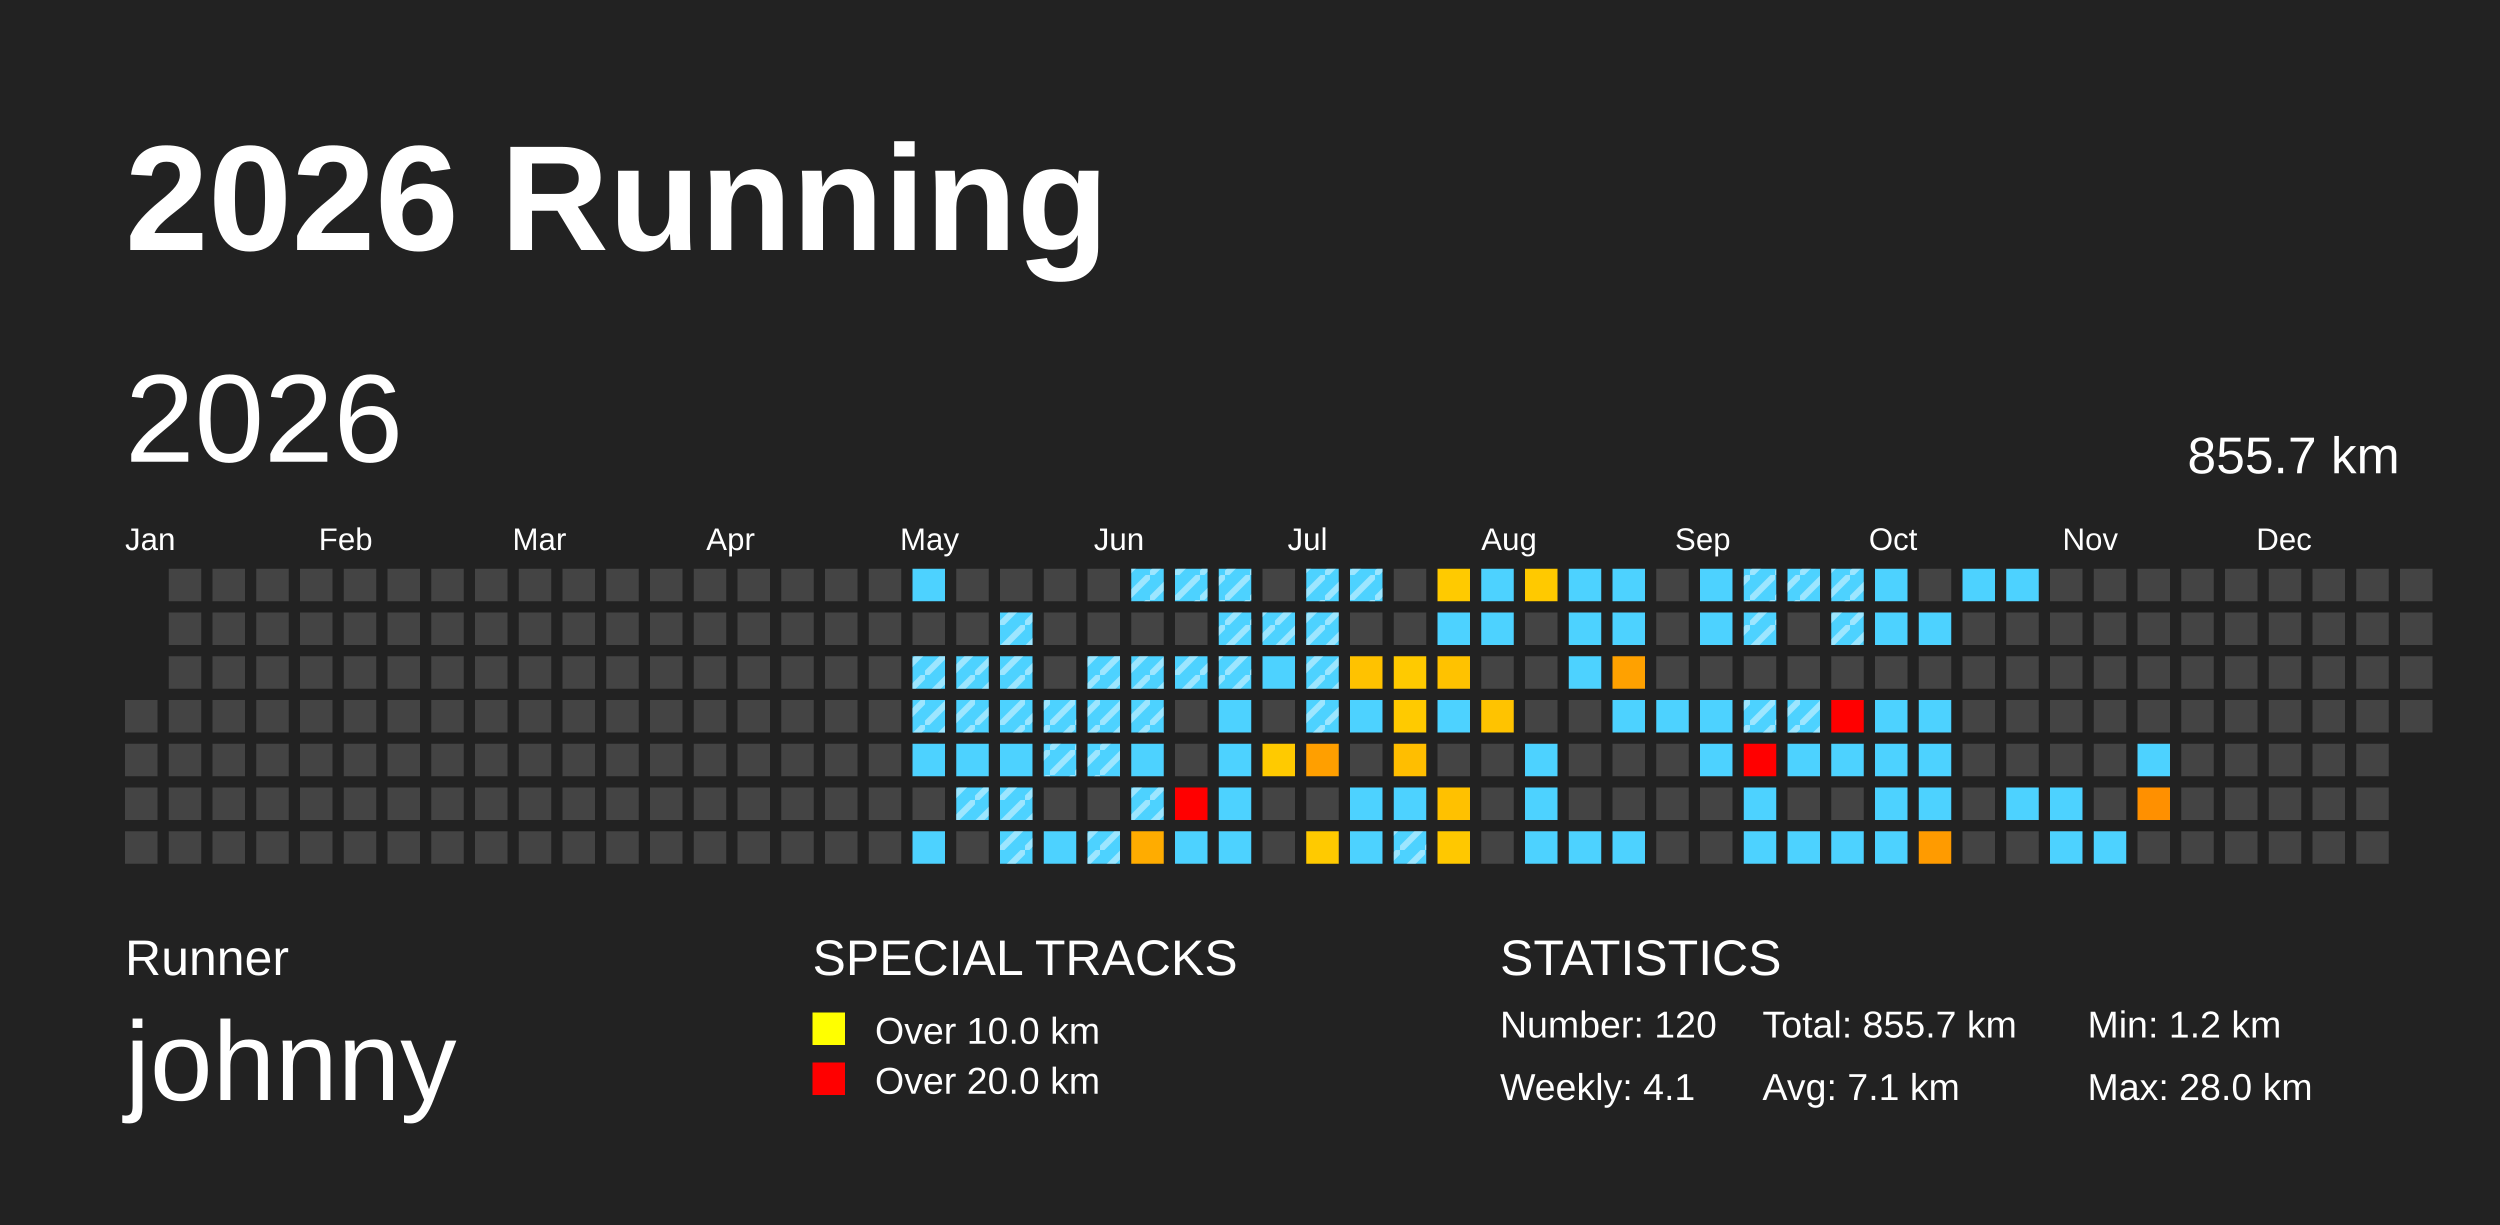
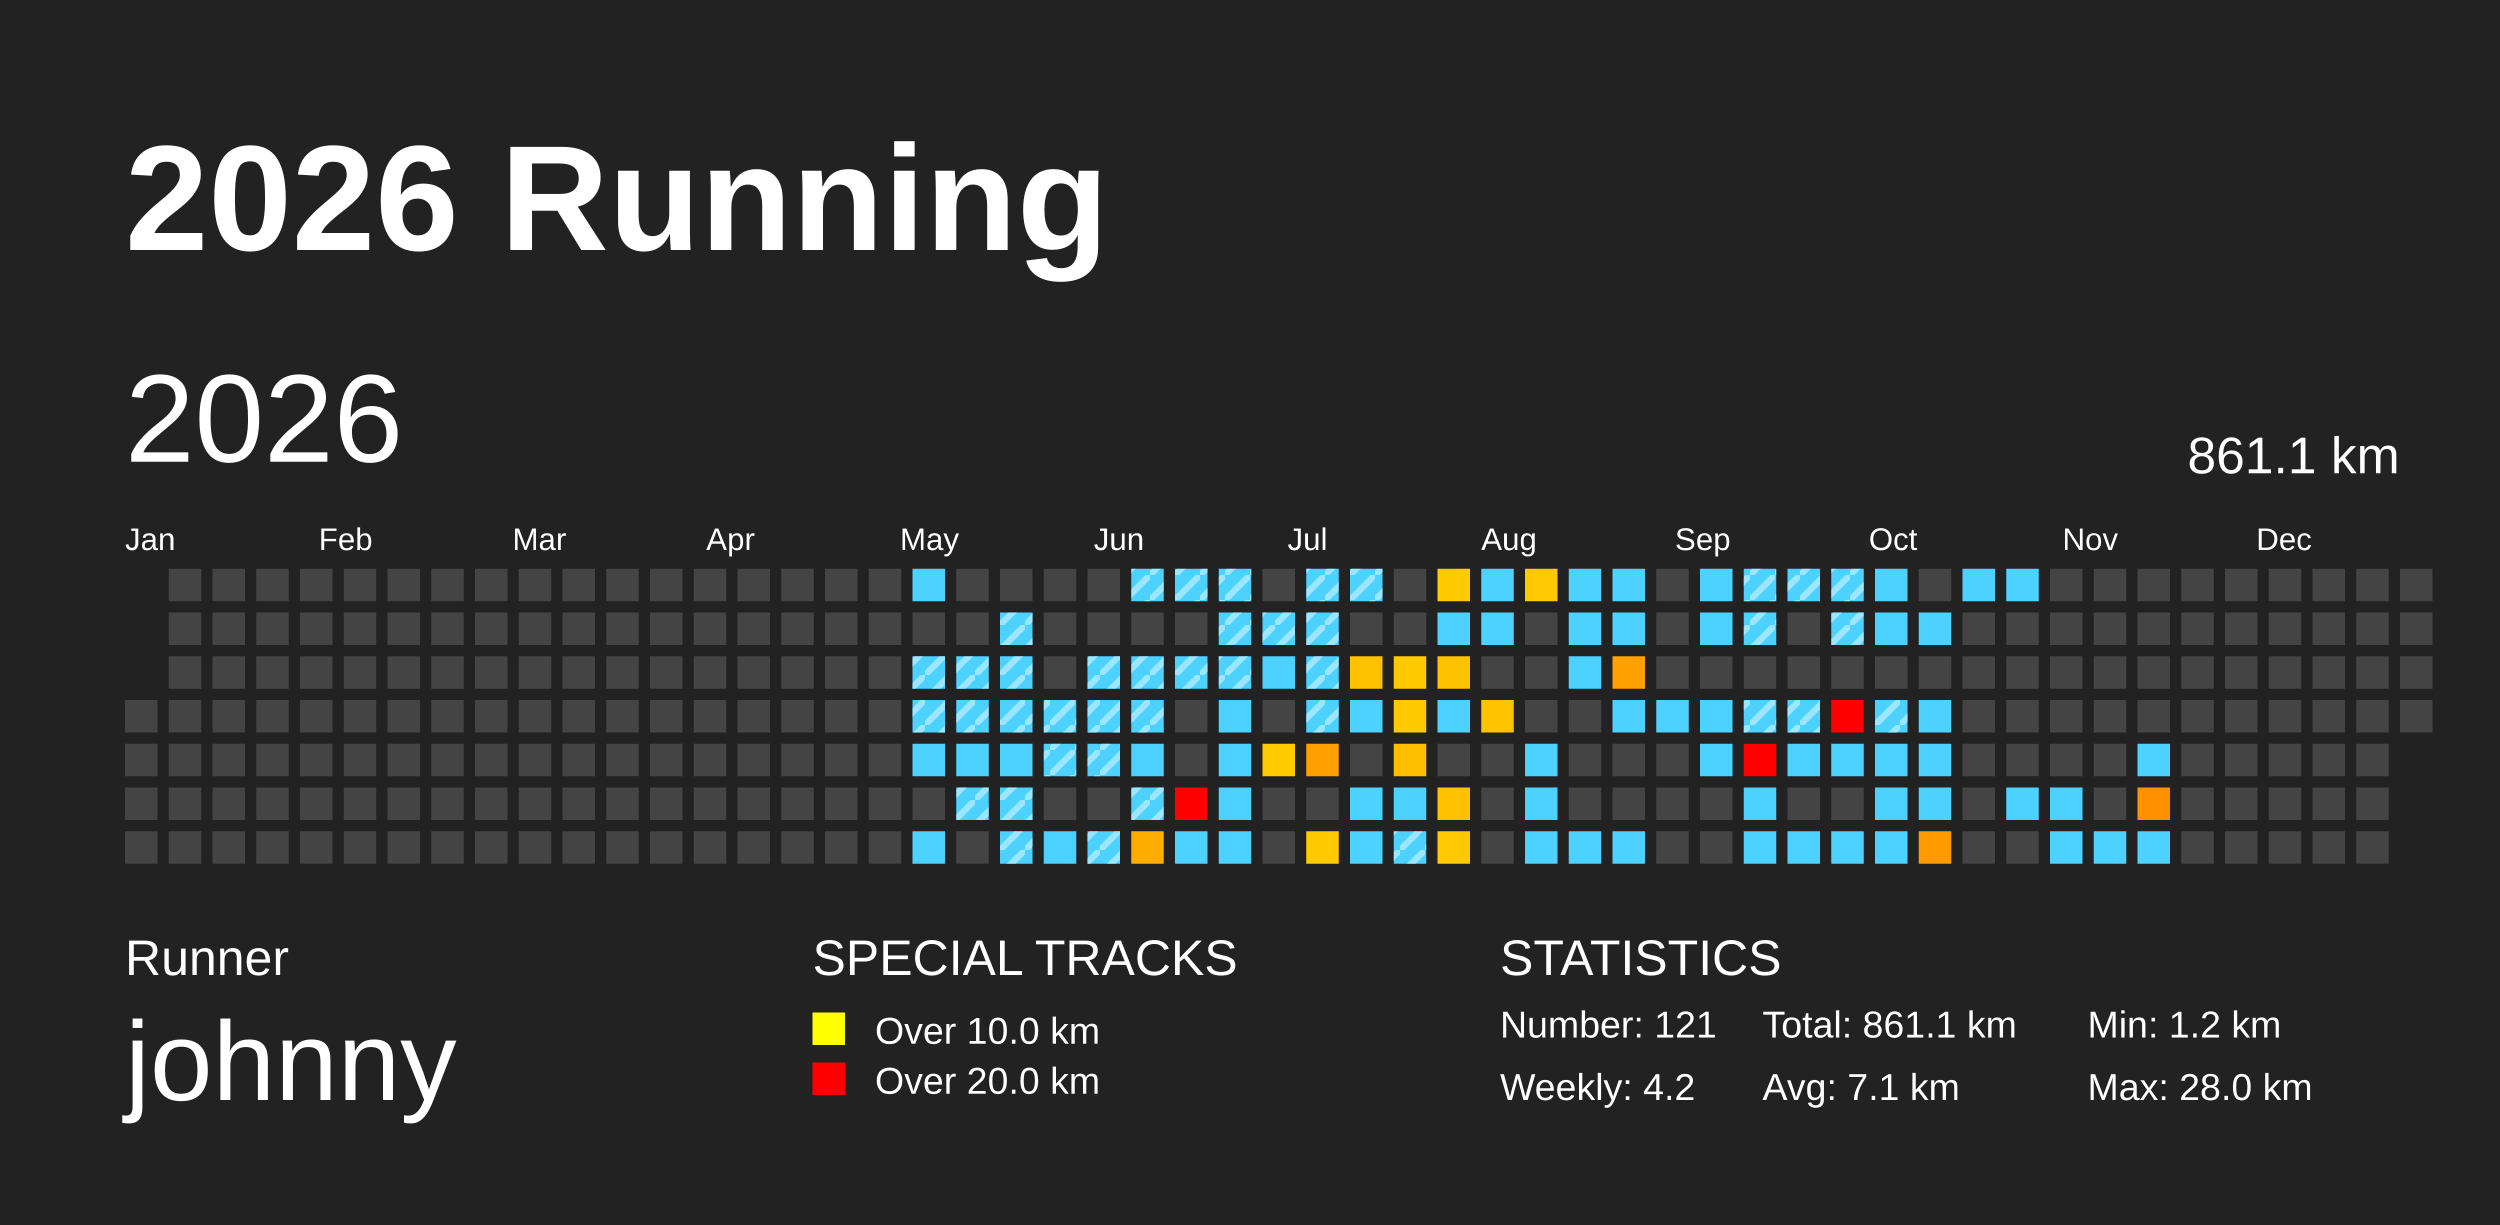
<svg xmlns="http://www.w3.org/2000/svg" baseProfile="full" height="98mm" version="1.1" viewBox="0,0,200,98" width="200mm">
  <defs>
    <pattern height="2" id="indoor-stripe" patternUnits="userSpaceOnUse" width="2">
      <line stroke="white" stroke-opacity="0.45" stroke-width="0.5" x1="0" x2="2" y1="2" y2="0" />
    </pattern>
  </defs>
  <rect fill="#222222" height="98" width="200" x="0" y="0" />
  <text fill="#FFFFFF" style="font-size:12px; font-family:Arial; font-weight:bold;" x="10" y="20">2026 Running</text>
  <text fill="#FFFFFF" style="font-size:4px; font-family:Arial" x="10" y="78">Runner</text>
  <text fill="#FFFFFF" style="font-size:9px; font-family:Arial" x="10" y="88">johnny</text>
  <text fill="#FFFFFF" style="font-size:4px; font-family:Arial" x="65" y="78">SPECIAL TRACKS</text>
  <rect fill="yellow" height="2.6" width="2.6" x="65" y="81" />
  <text fill="#FFFFFF" style="font-size:3px; font-family:Arial" x="70" y="83.5">Over 10.0 km</text>
  <rect fill="red" height="2.6" width="2.6" x="65" y="85" />
  <text fill="#FFFFFF" style="font-size:3px; font-family:Arial" x="70" y="87.5">Over 20.0 km</text>
  <text fill="#FFFFFF" style="font-size:4px; font-family:Arial" x="120" y="78">STATISTICS</text>
-   <text fill="#FFFFFF" style="font-size:3px; font-family:Arial" x="120" y="83">Number: 120</text>
-   <text fill="#FFFFFF" style="font-size:3px; font-family:Arial" x="120" y="88">Weekly: 4.1</text>
-   <text fill="#FFFFFF" style="font-size:3px; font-family:Arial" x="141" y="83">Total: 855.7 km</text>
+   <text fill="#FFFFFF" style="font-size:3px; font-family:Arial" x="120" y="83">Number: 121</text>
+   <text fill="#FFFFFF" style="font-size:3px; font-family:Arial" x="120" y="88">Weekly: 4.2</text>
+   <text fill="#FFFFFF" style="font-size:3px; font-family:Arial" x="141" y="83">Total: 861.1 km</text>
  <text fill="#FFFFFF" style="font-size:3px; font-family:Arial" x="141" y="88">Avg: 7.1 km</text>
  <text fill="#FFFFFF" style="font-size:3px; font-family:Arial" x="167" y="83">Min: 1.2 km</text>
  <text fill="#FFFFFF" style="font-size:3px; font-family:Arial" x="167" y="88">Max: 28.0 km</text>
  <text dominant-baseline="hanging" fill="#FFFFFF" style="font-size:10.0px; font-family:Arial;" x="10" y="30">2026</text>
-   <text dominant-baseline="hanging" fill="#FFFFFF" style="font-size:4.125px; font-family:Arial;" x="175" y="35">855.7 km</text>
+   <text dominant-baseline="hanging" fill="#FFFFFF" style="font-size:4.125px; font-family:Arial;" x="175" y="35">861.1 km</text>
  <text fill="#FFFFFF" style="font-size:2.5px; font-family:Arial" x="10.0" y="44">Jan</text>
  <text fill="#FFFFFF" style="font-size:2.5px; font-family:Arial" x="25.5" y="44">Feb</text>
  <text fill="#FFFFFF" style="font-size:2.5px; font-family:Arial" x="41.0" y="44">Mar</text>
  <text fill="#FFFFFF" style="font-size:2.5px; font-family:Arial" x="56.5" y="44">Apr</text>
  <text fill="#FFFFFF" style="font-size:2.5px; font-family:Arial" x="72.0" y="44">May</text>
  <text fill="#FFFFFF" style="font-size:2.5px; font-family:Arial" x="87.5" y="44">Jun</text>
  <text fill="#FFFFFF" style="font-size:2.5px; font-family:Arial" x="103.0" y="44">Jul</text>
  <text fill="#FFFFFF" style="font-size:2.5px; font-family:Arial" x="118.5" y="44">Aug</text>
  <text fill="#FFFFFF" style="font-size:2.5px; font-family:Arial" x="134.0" y="44">Sep</text>
  <text fill="#FFFFFF" style="font-size:2.5px; font-family:Arial" x="149.5" y="44">Oct</text>
  <text fill="#FFFFFF" style="font-size:2.5px; font-family:Arial" x="165.0" y="44">Nov</text>
  <text fill="#FFFFFF" style="font-size:2.5px; font-family:Arial" x="180.5" y="44">Dec</text>
  <rect fill="#444444" height="2.6" width="2.6" x="10.0" y="56.0" />
  <rect fill="#444444" height="2.6" width="2.6" x="10.0" y="59.5" />
  <rect fill="#444444" height="2.6" width="2.6" x="10.0" y="63.0" />
  <rect fill="#444444" height="2.6" width="2.6" x="10.0" y="66.5" />
  <rect fill="#444444" height="2.6" width="2.6" x="13.5" y="45.5" />
  <rect fill="#444444" height="2.6" width="2.6" x="13.5" y="49.0" />
  <rect fill="#444444" height="2.6" width="2.6" x="13.5" y="52.5" />
  <rect fill="#444444" height="2.6" width="2.6" x="13.5" y="56.0" />
  <rect fill="#444444" height="2.6" width="2.6" x="13.5" y="59.5" />
  <rect fill="#444444" height="2.6" width="2.6" x="13.5" y="63.0" />
  <rect fill="#444444" height="2.6" width="2.6" x="13.5" y="66.5" />
  <rect fill="#444444" height="2.6" width="2.6" x="17.0" y="45.5" />
  <rect fill="#444444" height="2.6" width="2.6" x="17.0" y="49.0" />
  <rect fill="#444444" height="2.6" width="2.6" x="17.0" y="52.5" />
  <rect fill="#444444" height="2.6" width="2.6" x="17.0" y="56.0" />
  <rect fill="#444444" height="2.6" width="2.6" x="17.0" y="59.5" />
  <rect fill="#444444" height="2.6" width="2.6" x="17.0" y="63.0" />
  <rect fill="#444444" height="2.6" width="2.6" x="17.0" y="66.5" />
  <rect fill="#444444" height="2.6" width="2.6" x="20.5" y="45.5" />
  <rect fill="#444444" height="2.6" width="2.6" x="20.5" y="49.0" />
  <rect fill="#444444" height="2.6" width="2.6" x="20.5" y="52.5" />
  <rect fill="#444444" height="2.6" width="2.6" x="20.5" y="56.0" />
  <rect fill="#444444" height="2.6" width="2.6" x="20.5" y="59.5" />
  <rect fill="#444444" height="2.6" width="2.6" x="20.5" y="63.0" />
  <rect fill="#444444" height="2.6" width="2.6" x="20.5" y="66.5" />
  <rect fill="#444444" height="2.6" width="2.6" x="24.0" y="45.5" />
  <rect fill="#444444" height="2.6" width="2.6" x="24.0" y="49.0" />
  <rect fill="#444444" height="2.6" width="2.6" x="24.0" y="52.5" />
  <rect fill="#444444" height="2.6" width="2.6" x="24.0" y="56.0" />
  <rect fill="#444444" height="2.6" width="2.6" x="24.0" y="59.5" />
  <rect fill="#444444" height="2.6" width="2.6" x="24.0" y="63.0" />
  <rect fill="#444444" height="2.6" width="2.6" x="24.0" y="66.5" />
  <rect fill="#444444" height="2.6" width="2.6" x="27.5" y="45.5" />
  <rect fill="#444444" height="2.6" width="2.6" x="27.5" y="49.0" />
  <rect fill="#444444" height="2.6" width="2.6" x="27.5" y="52.5" />
  <rect fill="#444444" height="2.6" width="2.6" x="27.5" y="56.0" />
  <rect fill="#444444" height="2.6" width="2.6" x="27.5" y="59.5" />
  <rect fill="#444444" height="2.6" width="2.6" x="27.5" y="63.0" />
  <rect fill="#444444" height="2.6" width="2.6" x="27.5" y="66.5" />
  <rect fill="#444444" height="2.6" width="2.6" x="31.0" y="45.5" />
  <rect fill="#444444" height="2.6" width="2.6" x="31.0" y="49.0" />
  <rect fill="#444444" height="2.6" width="2.6" x="31.0" y="52.5" />
  <rect fill="#444444" height="2.6" width="2.6" x="31.0" y="56.0" />
  <rect fill="#444444" height="2.6" width="2.6" x="31.0" y="59.5" />
  <rect fill="#444444" height="2.6" width="2.6" x="31.0" y="63.0" />
  <rect fill="#444444" height="2.6" width="2.6" x="31.0" y="66.5" />
  <rect fill="#444444" height="2.6" width="2.6" x="34.5" y="45.5" />
  <rect fill="#444444" height="2.6" width="2.6" x="34.5" y="49.0" />
  <rect fill="#444444" height="2.6" width="2.6" x="34.5" y="52.5" />
  <rect fill="#444444" height="2.6" width="2.6" x="34.5" y="56.0" />
  <rect fill="#444444" height="2.6" width="2.6" x="34.5" y="59.5" />
  <rect fill="#444444" height="2.6" width="2.6" x="34.5" y="63.0" />
  <rect fill="#444444" height="2.6" width="2.6" x="34.5" y="66.5" />
  <rect fill="#444444" height="2.6" width="2.6" x="38.0" y="45.5" />
  <rect fill="#444444" height="2.6" width="2.6" x="38.0" y="49.0" />
  <rect fill="#444444" height="2.6" width="2.6" x="38.0" y="52.5" />
  <rect fill="#444444" height="2.6" width="2.6" x="38.0" y="56.0" />
  <rect fill="#444444" height="2.6" width="2.6" x="38.0" y="59.5" />
  <rect fill="#444444" height="2.6" width="2.6" x="38.0" y="63.0" />
  <rect fill="#444444" height="2.6" width="2.6" x="38.0" y="66.5" />
  <rect fill="#444444" height="2.6" width="2.6" x="41.5" y="45.5" />
  <rect fill="#444444" height="2.6" width="2.6" x="41.5" y="49.0" />
  <rect fill="#444444" height="2.6" width="2.6" x="41.5" y="52.5" />
  <rect fill="#444444" height="2.6" width="2.6" x="41.5" y="56.0" />
  <rect fill="#444444" height="2.6" width="2.6" x="41.5" y="59.5" />
  <rect fill="#444444" height="2.6" width="2.6" x="41.5" y="63.0" />
  <rect fill="#444444" height="2.6" width="2.6" x="41.5" y="66.5" />
  <rect fill="#444444" height="2.6" width="2.6" x="45.0" y="45.5" />
  <rect fill="#444444" height="2.6" width="2.6" x="45.0" y="49.0" />
  <rect fill="#444444" height="2.6" width="2.6" x="45.0" y="52.5" />
  <rect fill="#444444" height="2.6" width="2.6" x="45.0" y="56.0" />
  <rect fill="#444444" height="2.6" width="2.6" x="45.0" y="59.5" />
  <rect fill="#444444" height="2.6" width="2.6" x="45.0" y="63.0" />
  <rect fill="#444444" height="2.6" width="2.6" x="45.0" y="66.5" />
  <rect fill="#444444" height="2.6" width="2.6" x="48.5" y="45.5" />
  <rect fill="#444444" height="2.6" width="2.6" x="48.5" y="49.0" />
  <rect fill="#444444" height="2.6" width="2.6" x="48.5" y="52.5" />
  <rect fill="#444444" height="2.6" width="2.6" x="48.5" y="56.0" />
  <rect fill="#444444" height="2.6" width="2.6" x="48.5" y="59.5" />
  <rect fill="#444444" height="2.6" width="2.6" x="48.5" y="63.0" />
  <rect fill="#444444" height="2.6" width="2.6" x="48.5" y="66.5" />
  <rect fill="#444444" height="2.6" width="2.6" x="52.0" y="45.5" />
  <rect fill="#444444" height="2.6" width="2.6" x="52.0" y="49.0" />
  <rect fill="#444444" height="2.6" width="2.6" x="52.0" y="52.5" />
  <rect fill="#444444" height="2.6" width="2.6" x="52.0" y="56.0" />
  <rect fill="#444444" height="2.6" width="2.6" x="52.0" y="59.5" />
  <rect fill="#444444" height="2.6" width="2.6" x="52.0" y="63.0" />
  <rect fill="#444444" height="2.6" width="2.6" x="52.0" y="66.5" />
  <rect fill="#444444" height="2.6" width="2.6" x="55.5" y="45.5" />
  <rect fill="#444444" height="2.6" width="2.6" x="55.5" y="49.0" />
  <rect fill="#444444" height="2.6" width="2.6" x="55.5" y="52.5" />
  <rect fill="#444444" height="2.6" width="2.6" x="55.5" y="56.0" />
  <rect fill="#444444" height="2.6" width="2.6" x="55.5" y="59.5" />
  <rect fill="#444444" height="2.6" width="2.6" x="55.5" y="63.0" />
  <rect fill="#444444" height="2.6" width="2.6" x="55.5" y="66.5" />
  <rect fill="#444444" height="2.6" width="2.6" x="59.0" y="45.5" />
  <rect fill="#444444" height="2.6" width="2.6" x="59.0" y="49.0" />
  <rect fill="#444444" height="2.6" width="2.6" x="59.0" y="52.5" />
  <rect fill="#444444" height="2.6" width="2.6" x="59.0" y="56.0" />
  <rect fill="#444444" height="2.6" width="2.6" x="59.0" y="59.5" />
  <rect fill="#444444" height="2.6" width="2.6" x="59.0" y="63.0" />
  <rect fill="#444444" height="2.6" width="2.6" x="59.0" y="66.5" />
  <rect fill="#444444" height="2.6" width="2.6" x="62.5" y="45.5" />
  <rect fill="#444444" height="2.6" width="2.6" x="62.5" y="49.0" />
  <rect fill="#444444" height="2.6" width="2.6" x="62.5" y="52.5" />
  <rect fill="#444444" height="2.6" width="2.6" x="62.5" y="56.0" />
  <rect fill="#444444" height="2.6" width="2.6" x="62.5" y="59.5" />
  <rect fill="#444444" height="2.6" width="2.6" x="62.5" y="63.0" />
  <rect fill="#444444" height="2.6" width="2.6" x="62.5" y="66.5" />
  <rect fill="#444444" height="2.6" width="2.6" x="66.0" y="45.5" />
  <rect fill="#444444" height="2.6" width="2.6" x="66.0" y="49.0" />
  <rect fill="#444444" height="2.6" width="2.6" x="66.0" y="52.5" />
  <rect fill="#444444" height="2.6" width="2.6" x="66.0" y="56.0" />
  <rect fill="#444444" height="2.6" width="2.6" x="66.0" y="59.5" />
  <rect fill="#444444" height="2.6" width="2.6" x="66.0" y="63.0" />
  <rect fill="#444444" height="2.6" width="2.6" x="66.0" y="66.5" />
  <rect fill="#444444" height="2.6" width="2.6" x="69.5" y="45.5" />
  <rect fill="#444444" height="2.6" width="2.6" x="69.5" y="49.0" />
  <rect fill="#444444" height="2.6" width="2.6" x="69.5" y="52.5" />
  <rect fill="#444444" height="2.6" width="2.6" x="69.5" y="56.0" />
  <rect fill="#444444" height="2.6" width="2.6" x="69.5" y="59.5" />
  <rect fill="#444444" height="2.6" width="2.6" x="69.5" y="63.0" />
  <rect fill="#444444" height="2.6" width="2.6" x="69.5" y="66.5" />
  <rect fill="#4dd2ff" height="2.6" width="2.6" x="73.0" y="45.5" />
  <rect fill="#444444" height="2.6" width="2.6" x="73.0" y="49.0" />
  <rect fill="#4dd2ff" height="2.6" width="2.6" x="73.0" y="52.5" />
  <rect fill="url(#indoor-stripe)" height="2.6" style="pointer-events: none;" width="2.6" x="73.0" y="52.5" />
  <rect fill="#4dd2ff" height="2.6" width="2.6" x="73.0" y="56.0" />
  <rect fill="url(#indoor-stripe)" height="2.6" style="pointer-events: none;" width="2.6" x="73.0" y="56.0" />
  <rect fill="#4dd2ff" height="2.6" width="2.6" x="73.0" y="59.5" />
  <rect fill="#444444" height="2.6" width="2.6" x="73.0" y="63.0" />
  <rect fill="#4dd2ff" height="2.6" width="2.6" x="73.0" y="66.5" />
  <rect fill="#444444" height="2.6" width="2.6" x="76.5" y="45.5" />
  <rect fill="#444444" height="2.6" width="2.6" x="76.5" y="49.0" />
  <rect fill="#4dd2ff" height="2.6" width="2.6" x="76.5" y="52.5" />
  <rect fill="url(#indoor-stripe)" height="2.6" style="pointer-events: none;" width="2.6" x="76.5" y="52.5" />
  <rect fill="#4dd2ff" height="2.6" width="2.6" x="76.5" y="56.0" />
  <rect fill="url(#indoor-stripe)" height="2.6" style="pointer-events: none;" width="2.6" x="76.5" y="56.0" />
  <rect fill="#4dd2ff" height="2.6" width="2.6" x="76.5" y="59.5" />
  <rect fill="#4dd2ff" height="2.6" width="2.6" x="76.5" y="63.0" />
  <rect fill="url(#indoor-stripe)" height="2.6" style="pointer-events: none;" width="2.6" x="76.5" y="63.0" />
  <rect fill="#444444" height="2.6" width="2.6" x="76.5" y="66.5" />
  <rect fill="#444444" height="2.6" width="2.6" x="80.0" y="45.5" />
  <rect fill="#4dd2ff" height="2.6" width="2.6" x="80.0" y="49.0" />
  <rect fill="url(#indoor-stripe)" height="2.6" style="pointer-events: none;" width="2.6" x="80.0" y="49.0" />
  <rect fill="#4dd2ff" height="2.6" width="2.6" x="80.0" y="52.5" />
  <rect fill="url(#indoor-stripe)" height="2.6" style="pointer-events: none;" width="2.6" x="80.0" y="52.5" />
  <rect fill="#4dd2ff" height="2.6" width="2.6" x="80.0" y="56.0" />
  <rect fill="url(#indoor-stripe)" height="2.6" style="pointer-events: none;" width="2.6" x="80.0" y="56.0" />
  <rect fill="#4dd2ff" height="2.6" width="2.6" x="80.0" y="59.5" />
  <rect fill="#4dd2ff" height="2.6" width="2.6" x="80.0" y="63.0" />
  <rect fill="url(#indoor-stripe)" height="2.6" style="pointer-events: none;" width="2.6" x="80.0" y="63.0" />
  <rect fill="#4dd2ff" height="2.6" width="2.6" x="80.0" y="66.5" />
  <rect fill="url(#indoor-stripe)" height="2.6" style="pointer-events: none;" width="2.6" x="80.0" y="66.5" />
  <rect fill="#444444" height="2.6" width="2.6" x="83.5" y="45.5" />
  <rect fill="#444444" height="2.6" width="2.6" x="83.5" y="49.0" />
  <rect fill="#444444" height="2.6" width="2.6" x="83.5" y="52.5" />
  <rect fill="#4dd2ff" height="2.6" width="2.6" x="83.5" y="56.0" />
  <rect fill="url(#indoor-stripe)" height="2.6" style="pointer-events: none;" width="2.6" x="83.5" y="56.0" />
  <rect fill="#4dd2ff" height="2.6" width="2.6" x="83.5" y="59.5" />
  <rect fill="url(#indoor-stripe)" height="2.6" style="pointer-events: none;" width="2.6" x="83.5" y="59.5" />
  <rect fill="#444444" height="2.6" width="2.6" x="83.5" y="63.0" />
  <rect fill="#4dd2ff" height="2.6" width="2.6" x="83.5" y="66.5" />
  <rect fill="#444444" height="2.6" width="2.6" x="87.0" y="45.5" />
  <rect fill="#444444" height="2.6" width="2.6" x="87.0" y="49.0" />
  <rect fill="#4dd2ff" height="2.6" width="2.6" x="87.0" y="52.5" />
  <rect fill="url(#indoor-stripe)" height="2.6" style="pointer-events: none;" width="2.6" x="87.0" y="52.5" />
  <rect fill="#4dd2ff" height="2.6" width="2.6" x="87.0" y="56.0" />
  <rect fill="url(#indoor-stripe)" height="2.6" style="pointer-events: none;" width="2.6" x="87.0" y="56.0" />
  <rect fill="#4dd2ff" height="2.6" width="2.6" x="87.0" y="59.5" />
  <rect fill="url(#indoor-stripe)" height="2.6" style="pointer-events: none;" width="2.6" x="87.0" y="59.5" />
  <rect fill="#444444" height="2.6" width="2.6" x="87.0" y="63.0" />
  <rect fill="#4dd2ff" height="2.6" width="2.6" x="87.0" y="66.5" />
  <rect fill="url(#indoor-stripe)" height="2.6" style="pointer-events: none;" width="2.6" x="87.0" y="66.5" />
  <rect fill="#4dd2ff" height="2.6" width="2.6" x="90.5" y="45.5" />
  <rect fill="url(#indoor-stripe)" height="2.6" style="pointer-events: none;" width="2.6" x="90.5" y="45.5" />
  <rect fill="#444444" height="2.6" width="2.6" x="90.5" y="49.0" />
  <rect fill="#4dd2ff" height="2.6" width="2.6" x="90.5" y="52.5" />
  <rect fill="url(#indoor-stripe)" height="2.6" style="pointer-events: none;" width="2.6" x="90.5" y="52.5" />
  <rect fill="#4dd2ff" height="2.6" width="2.6" x="90.5" y="56.0" />
  <rect fill="url(#indoor-stripe)" height="2.6" style="pointer-events: none;" width="2.6" x="90.5" y="56.0" />
  <rect fill="#4dd2ff" height="2.6" width="2.6" x="90.5" y="59.5" />
  <rect fill="#4dd2ff" height="2.6" width="2.6" x="90.5" y="63.0" />
  <rect fill="url(#indoor-stripe)" height="2.6" style="pointer-events: none;" width="2.6" x="90.5" y="63.0" />
  <rect fill="#ffac00" height="2.6" width="2.6" x="90.5" y="66.5" />
  <rect fill="#4dd2ff" height="2.6" width="2.6" x="94.0" y="45.5" />
  <rect fill="url(#indoor-stripe)" height="2.6" style="pointer-events: none;" width="2.6" x="94.0" y="45.5" />
  <rect fill="#444444" height="2.6" width="2.6" x="94.0" y="49.0" />
  <rect fill="#4dd2ff" height="2.6" width="2.6" x="94.0" y="52.5" />
  <rect fill="url(#indoor-stripe)" height="2.6" style="pointer-events: none;" width="2.6" x="94.0" y="52.5" />
  <rect fill="#444444" height="2.6" width="2.6" x="94.0" y="56.0" />
  <rect fill="#444444" height="2.6" width="2.6" x="94.0" y="59.5" />
  <rect fill="red" height="2.6" width="2.6" x="94.0" y="63.0" />
  <rect fill="#4dd2ff" height="2.6" width="2.6" x="94.0" y="66.5" />
  <rect fill="#4dd2ff" height="2.6" width="2.6" x="97.5" y="45.5" />
  <rect fill="url(#indoor-stripe)" height="2.6" style="pointer-events: none;" width="2.6" x="97.5" y="45.5" />
  <rect fill="#4dd2ff" height="2.6" width="2.6" x="97.5" y="49.0" />
  <rect fill="url(#indoor-stripe)" height="2.6" style="pointer-events: none;" width="2.6" x="97.5" y="49.0" />
  <rect fill="#4dd2ff" height="2.6" width="2.6" x="97.5" y="52.5" />
  <rect fill="url(#indoor-stripe)" height="2.6" style="pointer-events: none;" width="2.6" x="97.5" y="52.5" />
  <rect fill="#4dd2ff" height="2.6" width="2.6" x="97.5" y="56.0" />
  <rect fill="#4dd2ff" height="2.6" width="2.6" x="97.5" y="59.5" />
  <rect fill="#4dd2ff" height="2.6" width="2.6" x="97.5" y="63.0" />
  <rect fill="#4dd2ff" height="2.6" width="2.6" x="97.5" y="66.5" />
  <rect fill="#444444" height="2.6" width="2.6" x="101.0" y="45.5" />
  <rect fill="#4dd2ff" height="2.6" width="2.6" x="101.0" y="49.0" />
  <rect fill="url(#indoor-stripe)" height="2.6" style="pointer-events: none;" width="2.6" x="101.0" y="49.0" />
  <rect fill="#4dd2ff" height="2.6" width="2.6" x="101.0" y="52.5" />
  <rect fill="#444444" height="2.6" width="2.6" x="101.0" y="56.0" />
  <rect fill="#ffca00" height="2.6" width="2.6" x="101.0" y="59.5" />
  <rect fill="#444444" height="2.6" width="2.6" x="101.0" y="63.0" />
  <rect fill="#444444" height="2.6" width="2.6" x="101.0" y="66.5" />
  <rect fill="#4dd2ff" height="2.6" width="2.6" x="104.5" y="45.5" />
  <rect fill="url(#indoor-stripe)" height="2.6" style="pointer-events: none;" width="2.6" x="104.5" y="45.5" />
  <rect fill="#4dd2ff" height="2.6" width="2.6" x="104.5" y="49.0" />
  <rect fill="url(#indoor-stripe)" height="2.6" style="pointer-events: none;" width="2.6" x="104.5" y="49.0" />
  <rect fill="#4dd2ff" height="2.6" width="2.6" x="104.5" y="52.5" />
  <rect fill="url(#indoor-stripe)" height="2.6" style="pointer-events: none;" width="2.6" x="104.5" y="52.5" />
  <rect fill="#4dd2ff" height="2.6" width="2.6" x="104.5" y="56.0" />
  <rect fill="url(#indoor-stripe)" height="2.6" style="pointer-events: none;" width="2.6" x="104.5" y="56.0" />
  <rect fill="#ff9f00" height="2.6" width="2.6" x="104.5" y="59.5" />
  <rect fill="#444444" height="2.6" width="2.6" x="104.5" y="63.0" />
  <rect fill="#ffca00" height="2.6" width="2.6" x="104.5" y="66.5" />
  <rect fill="#4dd2ff" height="2.6" width="2.6" x="108.0" y="45.5" />
  <rect fill="url(#indoor-stripe)" height="2.6" style="pointer-events: none;" width="2.6" x="108.0" y="45.5" />
  <rect fill="#444444" height="2.6" width="2.6" x="108.0" y="49.0" />
  <rect fill="#ffc200" height="2.6" width="2.6" x="108.0" y="52.5" />
  <rect fill="#4dd2ff" height="2.6" width="2.6" x="108.0" y="56.0" />
  <rect fill="#444444" height="2.6" width="2.6" x="108.0" y="59.5" />
  <rect fill="#4dd2ff" height="2.6" width="2.6" x="108.0" y="63.0" />
  <rect fill="#4dd2ff" height="2.6" width="2.6" x="108.0" y="66.5" />
  <rect fill="#444444" height="2.6" width="2.6" x="111.5" y="45.5" />
  <rect fill="#444444" height="2.6" width="2.6" x="111.5" y="49.0" />
  <rect fill="#ffca00" height="2.6" width="2.6" x="111.5" y="52.5" />
  <rect fill="#ffca00" height="2.6" width="2.6" x="111.5" y="56.0" />
  <rect fill="#ffbe00" height="2.6" width="2.6" x="111.5" y="59.5" />
  <rect fill="#4dd2ff" height="2.6" width="2.6" x="111.5" y="63.0" />
  <rect fill="#4dd2ff" height="2.6" width="2.6" x="111.5" y="66.5" />
  <rect fill="url(#indoor-stripe)" height="2.6" style="pointer-events: none;" width="2.6" x="111.5" y="66.5" />
  <rect fill="#ffca00" height="2.6" width="2.6" x="115.0" y="45.5" />
  <rect fill="#4dd2ff" height="2.6" width="2.6" x="115.0" y="49.0" />
  <rect fill="#ffc200" height="2.6" width="2.6" x="115.0" y="52.5" />
  <rect fill="#4dd2ff" height="2.6" width="2.6" x="115.0" y="56.0" />
  <rect fill="#444444" height="2.6" width="2.6" x="115.0" y="59.5" />
  <rect fill="#ffc100" height="2.6" width="2.6" x="115.0" y="63.0" />
  <rect fill="#ffc800" height="2.6" width="2.6" x="115.0" y="66.5" />
  <rect fill="#4dd2ff" height="2.6" width="2.6" x="118.5" y="45.5" />
  <rect fill="#4dd2ff" height="2.6" width="2.6" x="118.5" y="49.0" />
  <rect fill="#444444" height="2.6" width="2.6" x="118.5" y="52.5" />
  <rect fill="#ffc300" height="2.6" width="2.6" x="118.5" y="56.0" />
  <rect fill="#444444" height="2.6" width="2.6" x="118.5" y="59.5" />
  <rect fill="#444444" height="2.6" width="2.6" x="118.5" y="63.0" />
  <rect fill="#444444" height="2.6" width="2.6" x="118.5" y="66.5" />
  <rect fill="#ffc900" height="2.6" width="2.6" x="122.0" y="45.5" />
  <rect fill="#444444" height="2.6" width="2.6" x="122.0" y="49.0" />
  <rect fill="#444444" height="2.6" width="2.6" x="122.0" y="52.5" />
  <rect fill="#444444" height="2.6" width="2.6" x="122.0" y="56.0" />
  <rect fill="#4dd2ff" height="2.6" width="2.6" x="122.0" y="59.5" />
  <rect fill="#4dd2ff" height="2.6" width="2.6" x="122.0" y="63.0" />
  <rect fill="#4dd2ff" height="2.6" width="2.6" x="122.0" y="66.5" />
  <rect fill="#4dd2ff" height="2.6" width="2.6" x="125.5" y="45.5" />
  <rect fill="#4dd2ff" height="2.6" width="2.6" x="125.5" y="49.0" />
  <rect fill="#4dd2ff" height="2.6" width="2.6" x="125.5" y="52.5" />
  <rect fill="#444444" height="2.6" width="2.6" x="125.5" y="56.0" />
  <rect fill="#444444" height="2.6" width="2.6" x="125.5" y="59.5" />
  <rect fill="#444444" height="2.6" width="2.6" x="125.5" y="63.0" />
  <rect fill="#4dd2ff" height="2.6" width="2.6" x="125.5" y="66.5" />
  <rect fill="#4dd2ff" height="2.6" width="2.6" x="129.0" y="45.5" />
  <rect fill="#4dd2ff" height="2.6" width="2.6" x="129.0" y="49.0" />
  <rect fill="#ffa100" height="2.6" width="2.6" x="129.0" y="52.5" />
  <rect fill="#4dd2ff" height="2.6" width="2.6" x="129.0" y="56.0" />
  <rect fill="#444444" height="2.6" width="2.6" x="129.0" y="59.5" />
  <rect fill="#444444" height="2.6" width="2.6" x="129.0" y="63.0" />
  <rect fill="#4dd2ff" height="2.6" width="2.6" x="129.0" y="66.5" />
  <rect fill="#444444" height="2.6" width="2.6" x="132.5" y="45.5" />
  <rect fill="#444444" height="2.6" width="2.6" x="132.5" y="49.0" />
  <rect fill="#444444" height="2.6" width="2.6" x="132.5" y="52.5" />
  <rect fill="#4dd2ff" height="2.6" width="2.6" x="132.5" y="56.0" />
  <rect fill="#444444" height="2.6" width="2.6" x="132.5" y="59.5" />
  <rect fill="#444444" height="2.6" width="2.6" x="132.5" y="63.0" />
  <rect fill="#444444" height="2.6" width="2.6" x="132.5" y="66.5" />
  <rect fill="#4dd2ff" height="2.6" width="2.6" x="136.0" y="45.5" />
  <rect fill="#4dd2ff" height="2.6" width="2.6" x="136.0" y="49.0" />
  <rect fill="#444444" height="2.6" width="2.6" x="136.0" y="52.5" />
  <rect fill="#4dd2ff" height="2.6" width="2.6" x="136.0" y="56.0" />
  <rect fill="#4dd2ff" height="2.6" width="2.6" x="136.0" y="59.5" />
  <rect fill="#444444" height="2.6" width="2.6" x="136.0" y="63.0" />
  <rect fill="#444444" height="2.6" width="2.6" x="136.0" y="66.5" />
  <rect fill="#4dd2ff" height="2.6" width="2.6" x="139.5" y="45.5" />
  <rect fill="url(#indoor-stripe)" height="2.6" style="pointer-events: none;" width="2.6" x="139.5" y="45.5" />
  <rect fill="#4dd2ff" height="2.6" width="2.6" x="139.5" y="49.0" />
  <rect fill="url(#indoor-stripe)" height="2.6" style="pointer-events: none;" width="2.6" x="139.5" y="49.0" />
  <rect fill="#444444" height="2.6" width="2.6" x="139.5" y="52.5" />
  <rect fill="#4dd2ff" height="2.6" width="2.6" x="139.5" y="56.0" />
  <rect fill="url(#indoor-stripe)" height="2.6" style="pointer-events: none;" width="2.6" x="139.5" y="56.0" />
  <rect fill="red" height="2.6" width="2.6" x="139.5" y="59.5" />
  <rect fill="#4dd2ff" height="2.6" width="2.6" x="139.5" y="63.0" />
  <rect fill="#4dd2ff" height="2.6" width="2.6" x="139.5" y="66.5" />
  <rect fill="#4dd2ff" height="2.6" width="2.6" x="143.0" y="45.5" />
  <rect fill="url(#indoor-stripe)" height="2.6" style="pointer-events: none;" width="2.6" x="143.0" y="45.5" />
  <rect fill="#444444" height="2.6" width="2.6" x="143.0" y="49.0" />
  <rect fill="#444444" height="2.6" width="2.6" x="143.0" y="52.5" />
  <rect fill="#4dd2ff" height="2.6" width="2.6" x="143.0" y="56.0" />
  <rect fill="url(#indoor-stripe)" height="2.6" style="pointer-events: none;" width="2.6" x="143.0" y="56.0" />
  <rect fill="#4dd2ff" height="2.6" width="2.6" x="143.0" y="59.5" />
  <rect fill="#444444" height="2.6" width="2.6" x="143.0" y="63.0" />
  <rect fill="#4dd2ff" height="2.6" width="2.6" x="143.0" y="66.5" />
  <rect fill="#4dd2ff" height="2.6" width="2.6" x="146.5" y="45.5" />
  <rect fill="url(#indoor-stripe)" height="2.6" style="pointer-events: none;" width="2.6" x="146.5" y="45.5" />
  <rect fill="#4dd2ff" height="2.6" width="2.6" x="146.5" y="49.0" />
  <rect fill="url(#indoor-stripe)" height="2.6" style="pointer-events: none;" width="2.6" x="146.5" y="49.0" />
  <rect fill="#444444" height="2.6" width="2.6" x="146.5" y="52.5" />
  <rect fill="red" height="2.6" width="2.6" x="146.5" y="56.0" />
  <rect fill="#4dd2ff" height="2.6" width="2.6" x="146.5" y="59.5" />
  <rect fill="#444444" height="2.6" width="2.6" x="146.5" y="63.0" />
  <rect fill="#4dd2ff" height="2.6" width="2.6" x="146.5" y="66.5" />
  <rect fill="#4dd2ff" height="2.6" width="2.6" x="150.0" y="45.5" />
  <rect fill="#4dd2ff" height="2.6" width="2.6" x="150.0" y="49.0" />
  <rect fill="#444444" height="2.6" width="2.6" x="150.0" y="52.5" />
  <rect fill="#4dd2ff" height="2.6" width="2.6" x="150.0" y="56.0" />
+   <rect fill="url(#indoor-stripe)" height="2.6" style="pointer-events: none;" width="2.6" x="150.0" y="56.0" />
  <rect fill="#4dd2ff" height="2.6" width="2.6" x="150.0" y="59.5" />
  <rect fill="#4dd2ff" height="2.6" width="2.6" x="150.0" y="63.0" />
  <rect fill="#4dd2ff" height="2.6" width="2.6" x="150.0" y="66.5" />
  <rect fill="#444444" height="2.6" width="2.6" x="153.5" y="45.5" />
  <rect fill="#4dd2ff" height="2.6" width="2.6" x="153.5" y="49.0" />
  <rect fill="#444444" height="2.6" width="2.6" x="153.5" y="52.5" />
  <rect fill="#4dd2ff" height="2.6" width="2.6" x="153.5" y="56.0" />
  <rect fill="#4dd2ff" height="2.6" width="2.6" x="153.5" y="59.5" />
  <rect fill="#4dd2ff" height="2.6" width="2.6" x="153.5" y="63.0" />
  <rect fill="#ff9b00" height="2.6" width="2.6" x="153.5" y="66.5" />
  <rect fill="#4dd2ff" height="2.6" width="2.6" x="157.0" y="45.5" />
  <rect fill="#444444" height="2.6" width="2.6" x="157.0" y="49.0" />
  <rect fill="#444444" height="2.6" width="2.6" x="157.0" y="52.5" />
  <rect fill="#444444" height="2.6" width="2.6" x="157.0" y="56.0" />
  <rect fill="#444444" height="2.6" width="2.6" x="157.0" y="59.5" />
  <rect fill="#444444" height="2.6" width="2.6" x="157.0" y="63.0" />
  <rect fill="#444444" height="2.6" width="2.6" x="157.0" y="66.5" />
  <rect fill="#4dd2ff" height="2.6" width="2.6" x="160.5" y="45.5" />
  <rect fill="#444444" height="2.6" width="2.6" x="160.5" y="49.0" />
  <rect fill="#444444" height="2.6" width="2.6" x="160.5" y="52.5" />
  <rect fill="#444444" height="2.6" width="2.6" x="160.5" y="56.0" />
  <rect fill="#444444" height="2.6" width="2.6" x="160.5" y="59.5" />
  <rect fill="#4dd2ff" height="2.6" width="2.6" x="160.5" y="63.0" />
  <rect fill="#444444" height="2.6" width="2.6" x="160.5" y="66.5" />
  <rect fill="#444444" height="2.6" width="2.6" x="164.0" y="45.5" />
  <rect fill="#444444" height="2.6" width="2.6" x="164.0" y="49.0" />
  <rect fill="#444444" height="2.6" width="2.6" x="164.0" y="52.5" />
  <rect fill="#444444" height="2.6" width="2.6" x="164.0" y="56.0" />
  <rect fill="#444444" height="2.6" width="2.6" x="164.0" y="59.5" />
  <rect fill="#4dd2ff" height="2.6" width="2.6" x="164.0" y="63.0" />
  <rect fill="#4dd2ff" height="2.6" width="2.6" x="164.0" y="66.5" />
  <rect fill="#444444" height="2.6" width="2.6" x="167.5" y="45.5" />
  <rect fill="#444444" height="2.6" width="2.6" x="167.5" y="49.0" />
  <rect fill="#444444" height="2.6" width="2.6" x="167.5" y="52.5" />
  <rect fill="#444444" height="2.6" width="2.6" x="167.5" y="56.0" />
  <rect fill="#444444" height="2.6" width="2.6" x="167.5" y="59.5" />
  <rect fill="#444444" height="2.6" width="2.6" x="167.5" y="63.0" />
  <rect fill="#4dd2ff" height="2.6" width="2.6" x="167.5" y="66.5" />
  <rect fill="#444444" height="2.6" width="2.6" x="171.0" y="45.5" />
  <rect fill="#444444" height="2.6" width="2.6" x="171.0" y="49.0" />
  <rect fill="#444444" height="2.6" width="2.6" x="171.0" y="52.5" />
  <rect fill="#444444" height="2.6" width="2.6" x="171.0" y="56.0" />
  <rect fill="#4dd2ff" height="2.6" width="2.6" x="171.0" y="59.5" />
  <rect fill="#ff9000" height="2.6" width="2.6" x="171.0" y="63.0" />
-   <rect fill="#444444" height="2.6" width="2.6" x="171.0" y="66.5" />
+   <rect fill="#4dd2ff" height="2.6" width="2.6" x="171.0" y="66.5" />
  <rect fill="#444444" height="2.6" width="2.6" x="174.5" y="45.5" />
  <rect fill="#444444" height="2.6" width="2.6" x="174.5" y="49.0" />
  <rect fill="#444444" height="2.6" width="2.6" x="174.5" y="52.5" />
  <rect fill="#444444" height="2.6" width="2.6" x="174.5" y="56.0" />
  <rect fill="#444444" height="2.6" width="2.6" x="174.5" y="59.5" />
  <rect fill="#444444" height="2.6" width="2.6" x="174.5" y="63.0" />
  <rect fill="#444444" height="2.6" width="2.6" x="174.5" y="66.5" />
  <rect fill="#444444" height="2.6" width="2.6" x="178.0" y="45.5" />
  <rect fill="#444444" height="2.6" width="2.6" x="178.0" y="49.0" />
  <rect fill="#444444" height="2.6" width="2.6" x="178.0" y="52.5" />
  <rect fill="#444444" height="2.6" width="2.6" x="178.0" y="56.0" />
  <rect fill="#444444" height="2.6" width="2.6" x="178.0" y="59.5" />
  <rect fill="#444444" height="2.6" width="2.6" x="178.0" y="63.0" />
  <rect fill="#444444" height="2.6" width="2.6" x="178.0" y="66.5" />
  <rect fill="#444444" height="2.6" width="2.6" x="181.5" y="45.5" />
  <rect fill="#444444" height="2.6" width="2.6" x="181.5" y="49.0" />
  <rect fill="#444444" height="2.6" width="2.6" x="181.5" y="52.5" />
  <rect fill="#444444" height="2.6" width="2.6" x="181.5" y="56.0" />
  <rect fill="#444444" height="2.6" width="2.6" x="181.5" y="59.5" />
  <rect fill="#444444" height="2.6" width="2.6" x="181.5" y="63.0" />
  <rect fill="#444444" height="2.6" width="2.6" x="181.5" y="66.5" />
  <rect fill="#444444" height="2.6" width="2.6" x="185.0" y="45.5" />
  <rect fill="#444444" height="2.6" width="2.6" x="185.0" y="49.0" />
  <rect fill="#444444" height="2.6" width="2.6" x="185.0" y="52.5" />
  <rect fill="#444444" height="2.6" width="2.6" x="185.0" y="56.0" />
  <rect fill="#444444" height="2.6" width="2.6" x="185.0" y="59.5" />
  <rect fill="#444444" height="2.6" width="2.6" x="185.0" y="63.0" />
  <rect fill="#444444" height="2.6" width="2.6" x="185.0" y="66.5" />
  <rect fill="#444444" height="2.6" width="2.6" x="188.5" y="45.5" />
  <rect fill="#444444" height="2.6" width="2.6" x="188.5" y="49.0" />
  <rect fill="#444444" height="2.6" width="2.6" x="188.5" y="52.5" />
  <rect fill="#444444" height="2.6" width="2.6" x="188.5" y="56.0" />
  <rect fill="#444444" height="2.6" width="2.6" x="188.5" y="59.5" />
  <rect fill="#444444" height="2.6" width="2.6" x="188.5" y="63.0" />
  <rect fill="#444444" height="2.6" width="2.6" x="188.5" y="66.5" />
  <rect fill="#444444" height="2.6" width="2.6" x="192.0" y="45.5" />
  <rect fill="#444444" height="2.6" width="2.6" x="192.0" y="49.0" />
  <rect fill="#444444" height="2.6" width="2.6" x="192.0" y="52.5" />
  <rect fill="#444444" height="2.6" width="2.6" x="192.0" y="56.0" />
</svg>
